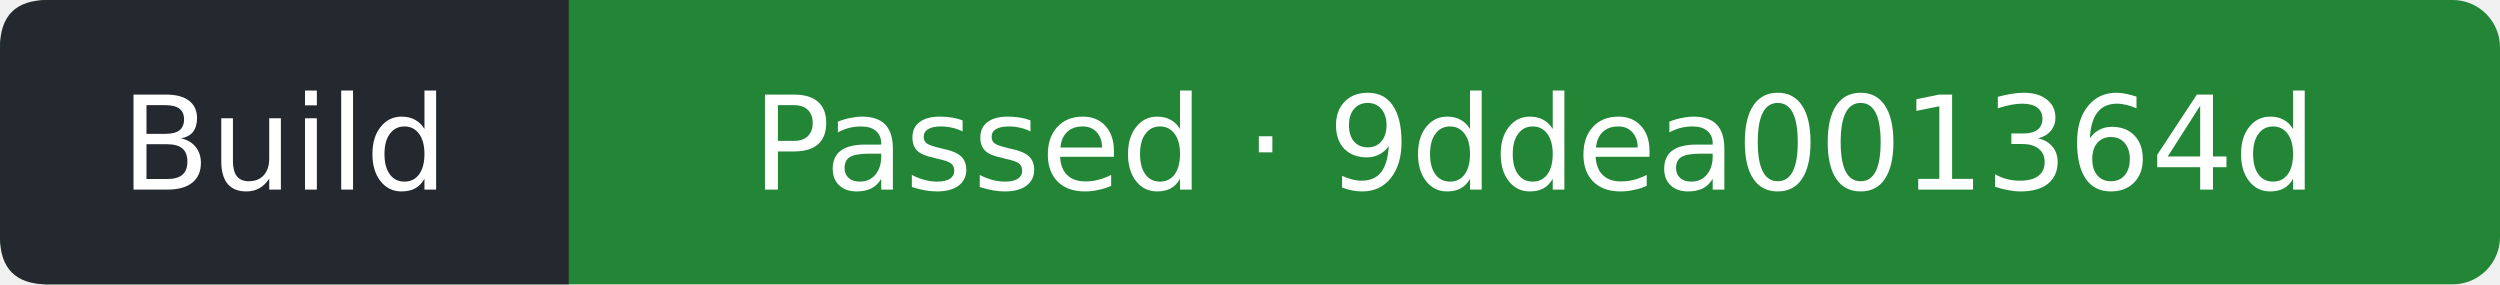
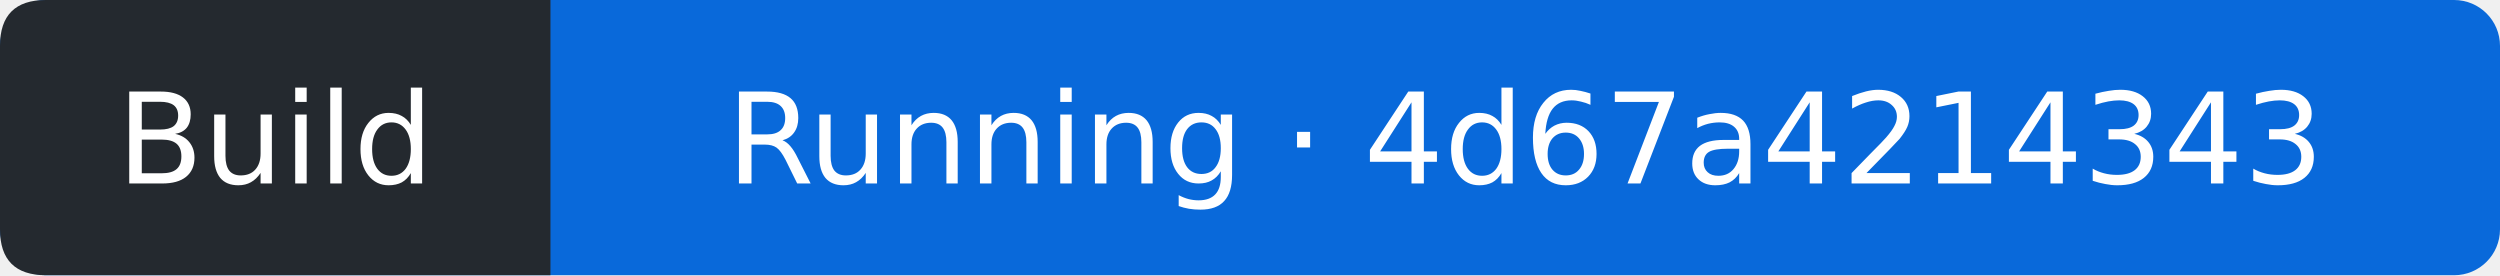
- <svg xmlns="http://www.w3.org/2000/svg" width="211" height="24" viewBox="0 0 211 24" role="img" aria-label="Build: Passed; covered commit 9ddea001364d7ce7fbf897ba5be2571754a153c3; observed 2026-10-13T15:53:33Z">
-   <rect width="211" height="24" rx="4" fill="#238636" />
+ <svg xmlns="http://www.w3.org/2000/svg" width="218" height="24" viewBox="0 0 218 24" role="img" aria-label="Build: Running; covered commit 4d67a42143434fab17b4843f458285700d47686c; observed 2026-10-13T17:39:19Z">
+   <rect width="218" height="24" rx="4" fill="#0969da" />
  <path d="M4 0H48V24H4Q0 24 0 20V4Q0 0 4 0" fill="#24292f" />
  <g fill="#fff" text-anchor="middle" font-family="Verdana,DejaVu Sans,sans-serif" font-size="11">
    <text x="24" y="16">Build</text>
-     <text x="129.5" y="16">Passed · 9ddea001364d</text>
+     <text x="133" y="16">Running · 4d67a4214343</text>
  </g>
</svg>
